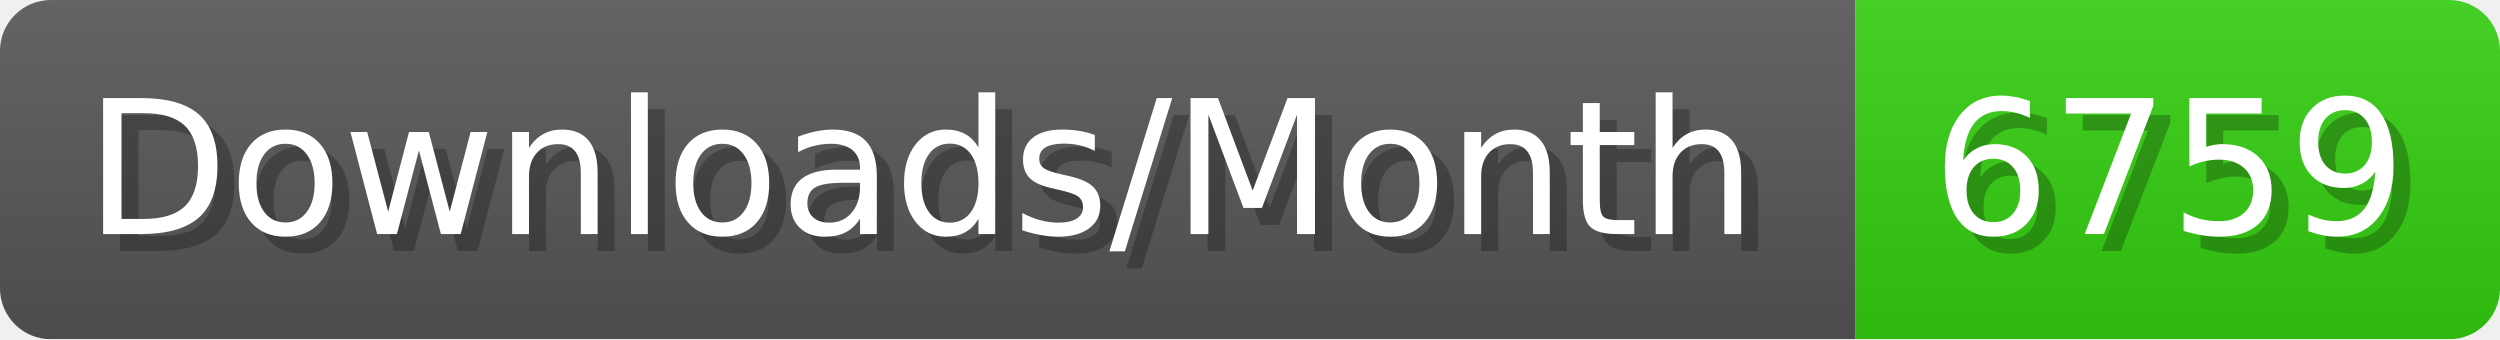
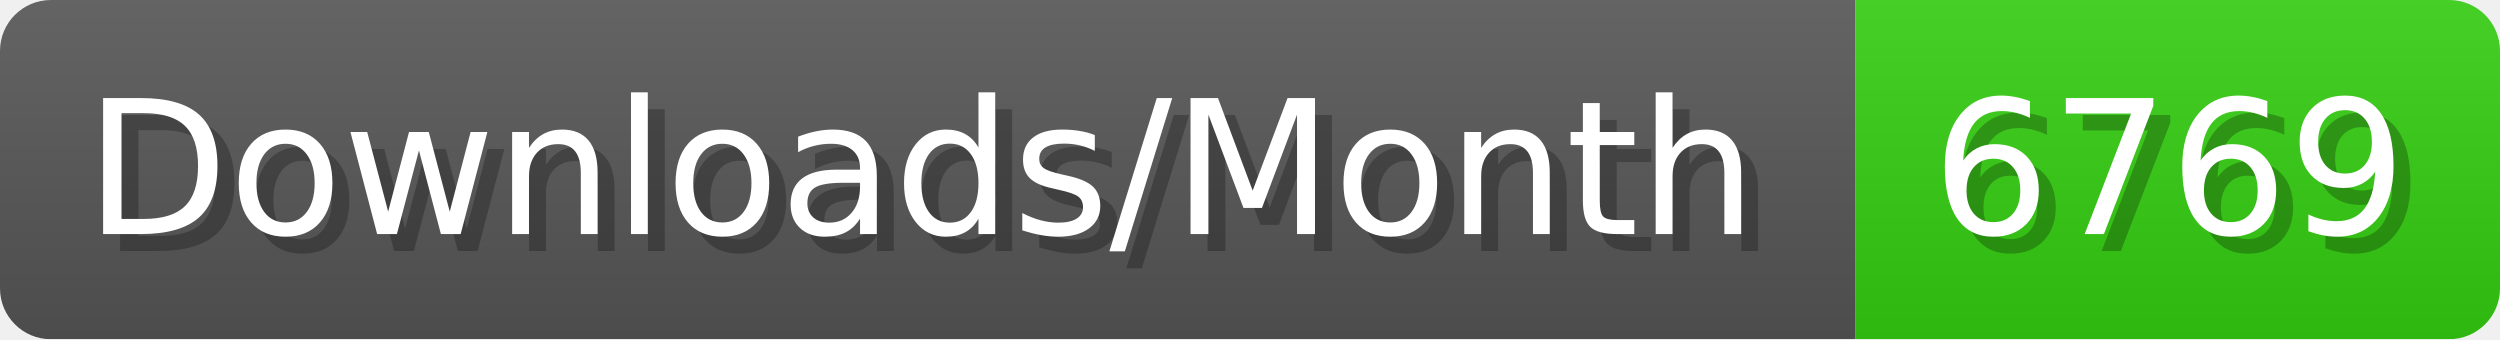
- <svg xmlns="http://www.w3.org/2000/svg" width="147.4" height="20" viewBox="0 0 1474 200" role="img" aria-label="Downloads/Month: 6759">
+ <svg xmlns="http://www.w3.org/2000/svg" width="147.4" height="20" viewBox="0 0 1474 200" role="img" aria-label="Downloads/Month: 6769">
  <linearGradient id="YlXUI" x2="0" y2="100%">
    <stop offset="0" stop-opacity=".1" stop-color="#EEE" />
    <stop offset="1" stop-opacity=".1" />
  </linearGradient>
  <mask id="JHhop">
    <rect width="1474" height="200" rx="30" fill="#FFF" />
  </mask>
  <g mask="url(#JHhop)">
    <rect width="1094" height="200" fill="#555" />
    <rect width="380" height="200" fill="#3C1" x="1094" />
    <rect width="1474" height="200" fill="url(#YlXUI)" />
  </g>
  <g aria-hidden="true" fill="#fff" text-anchor="start" font-family="Verdana,DejaVu Sans,sans-serif" font-size="110">
    <text x="60" y="148" textLength="994" fill="#000" opacity="0.25">Downloads/Month</text>
    <text x="50" y="138" textLength="994">Downloads/Month</text>
-     <text x="1149" y="148" textLength="280" fill="#000" opacity="0.25">6759</text>
-     <text x="1139" y="138" textLength="280">6759</text>
+     <text x="1149" y="148" textLength="280" fill="#000" opacity="0.25">6769</text>
+     <text x="1139" y="138" textLength="280">6769</text>
  </g>
</svg>
